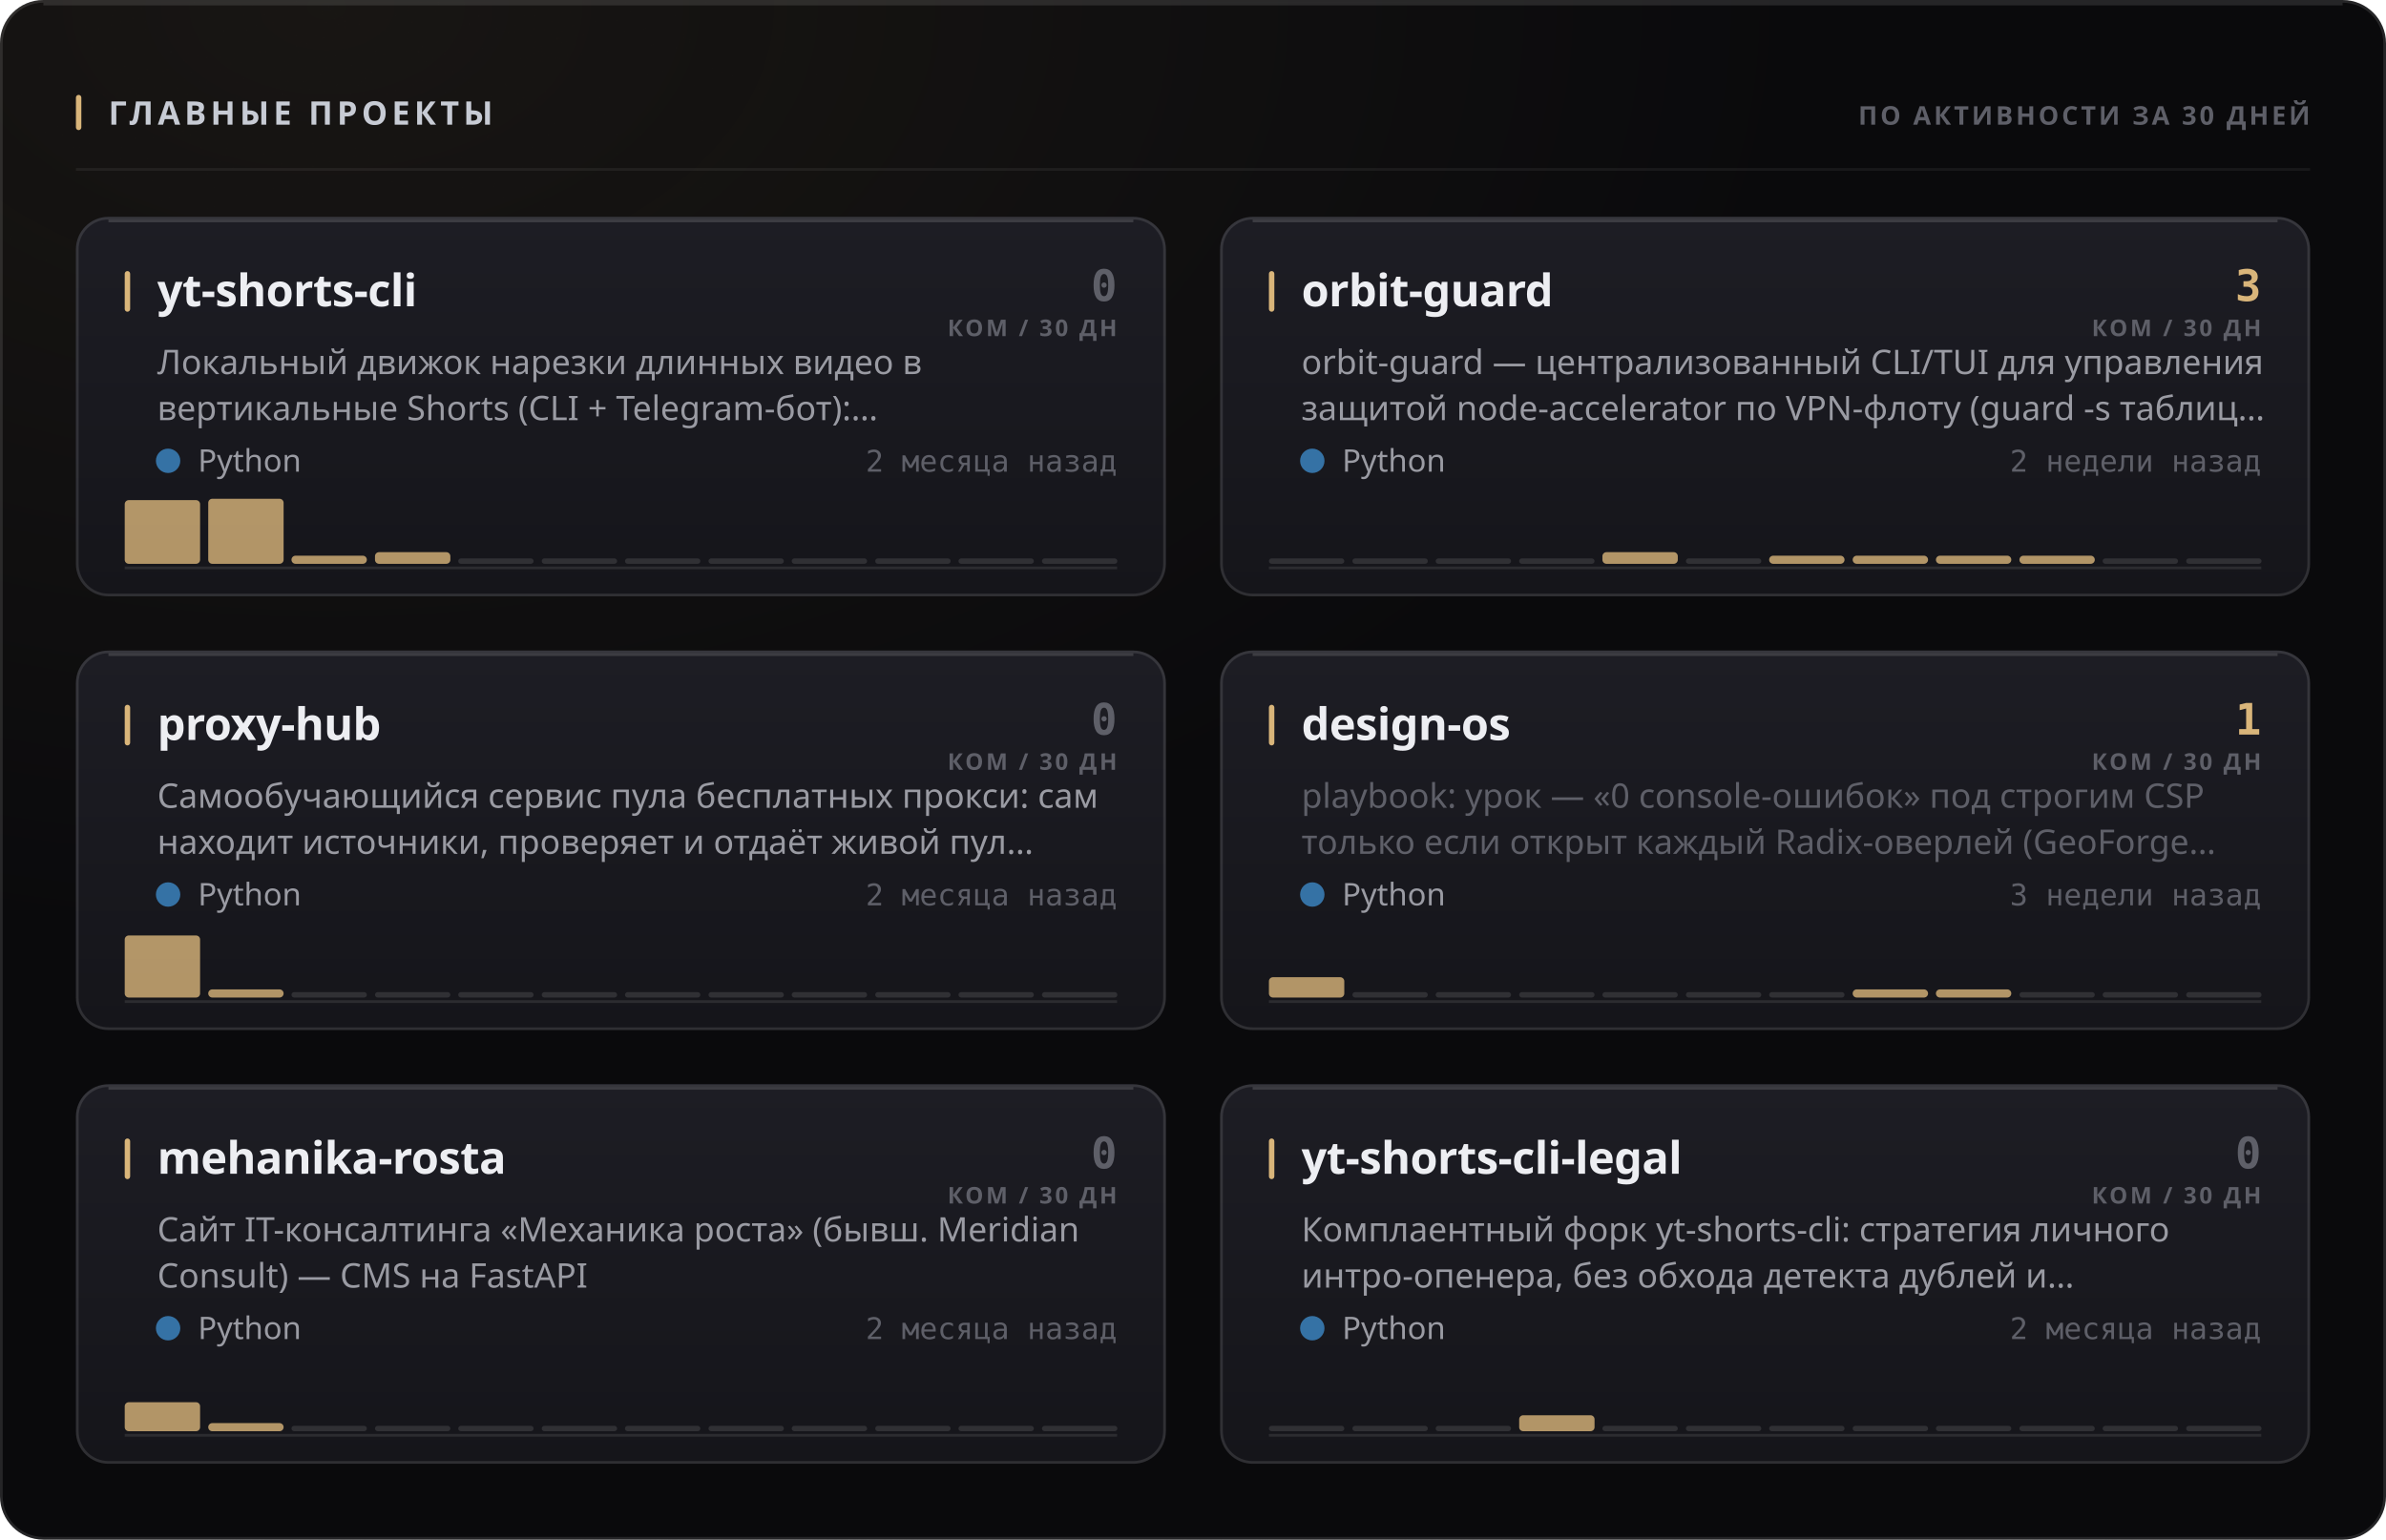
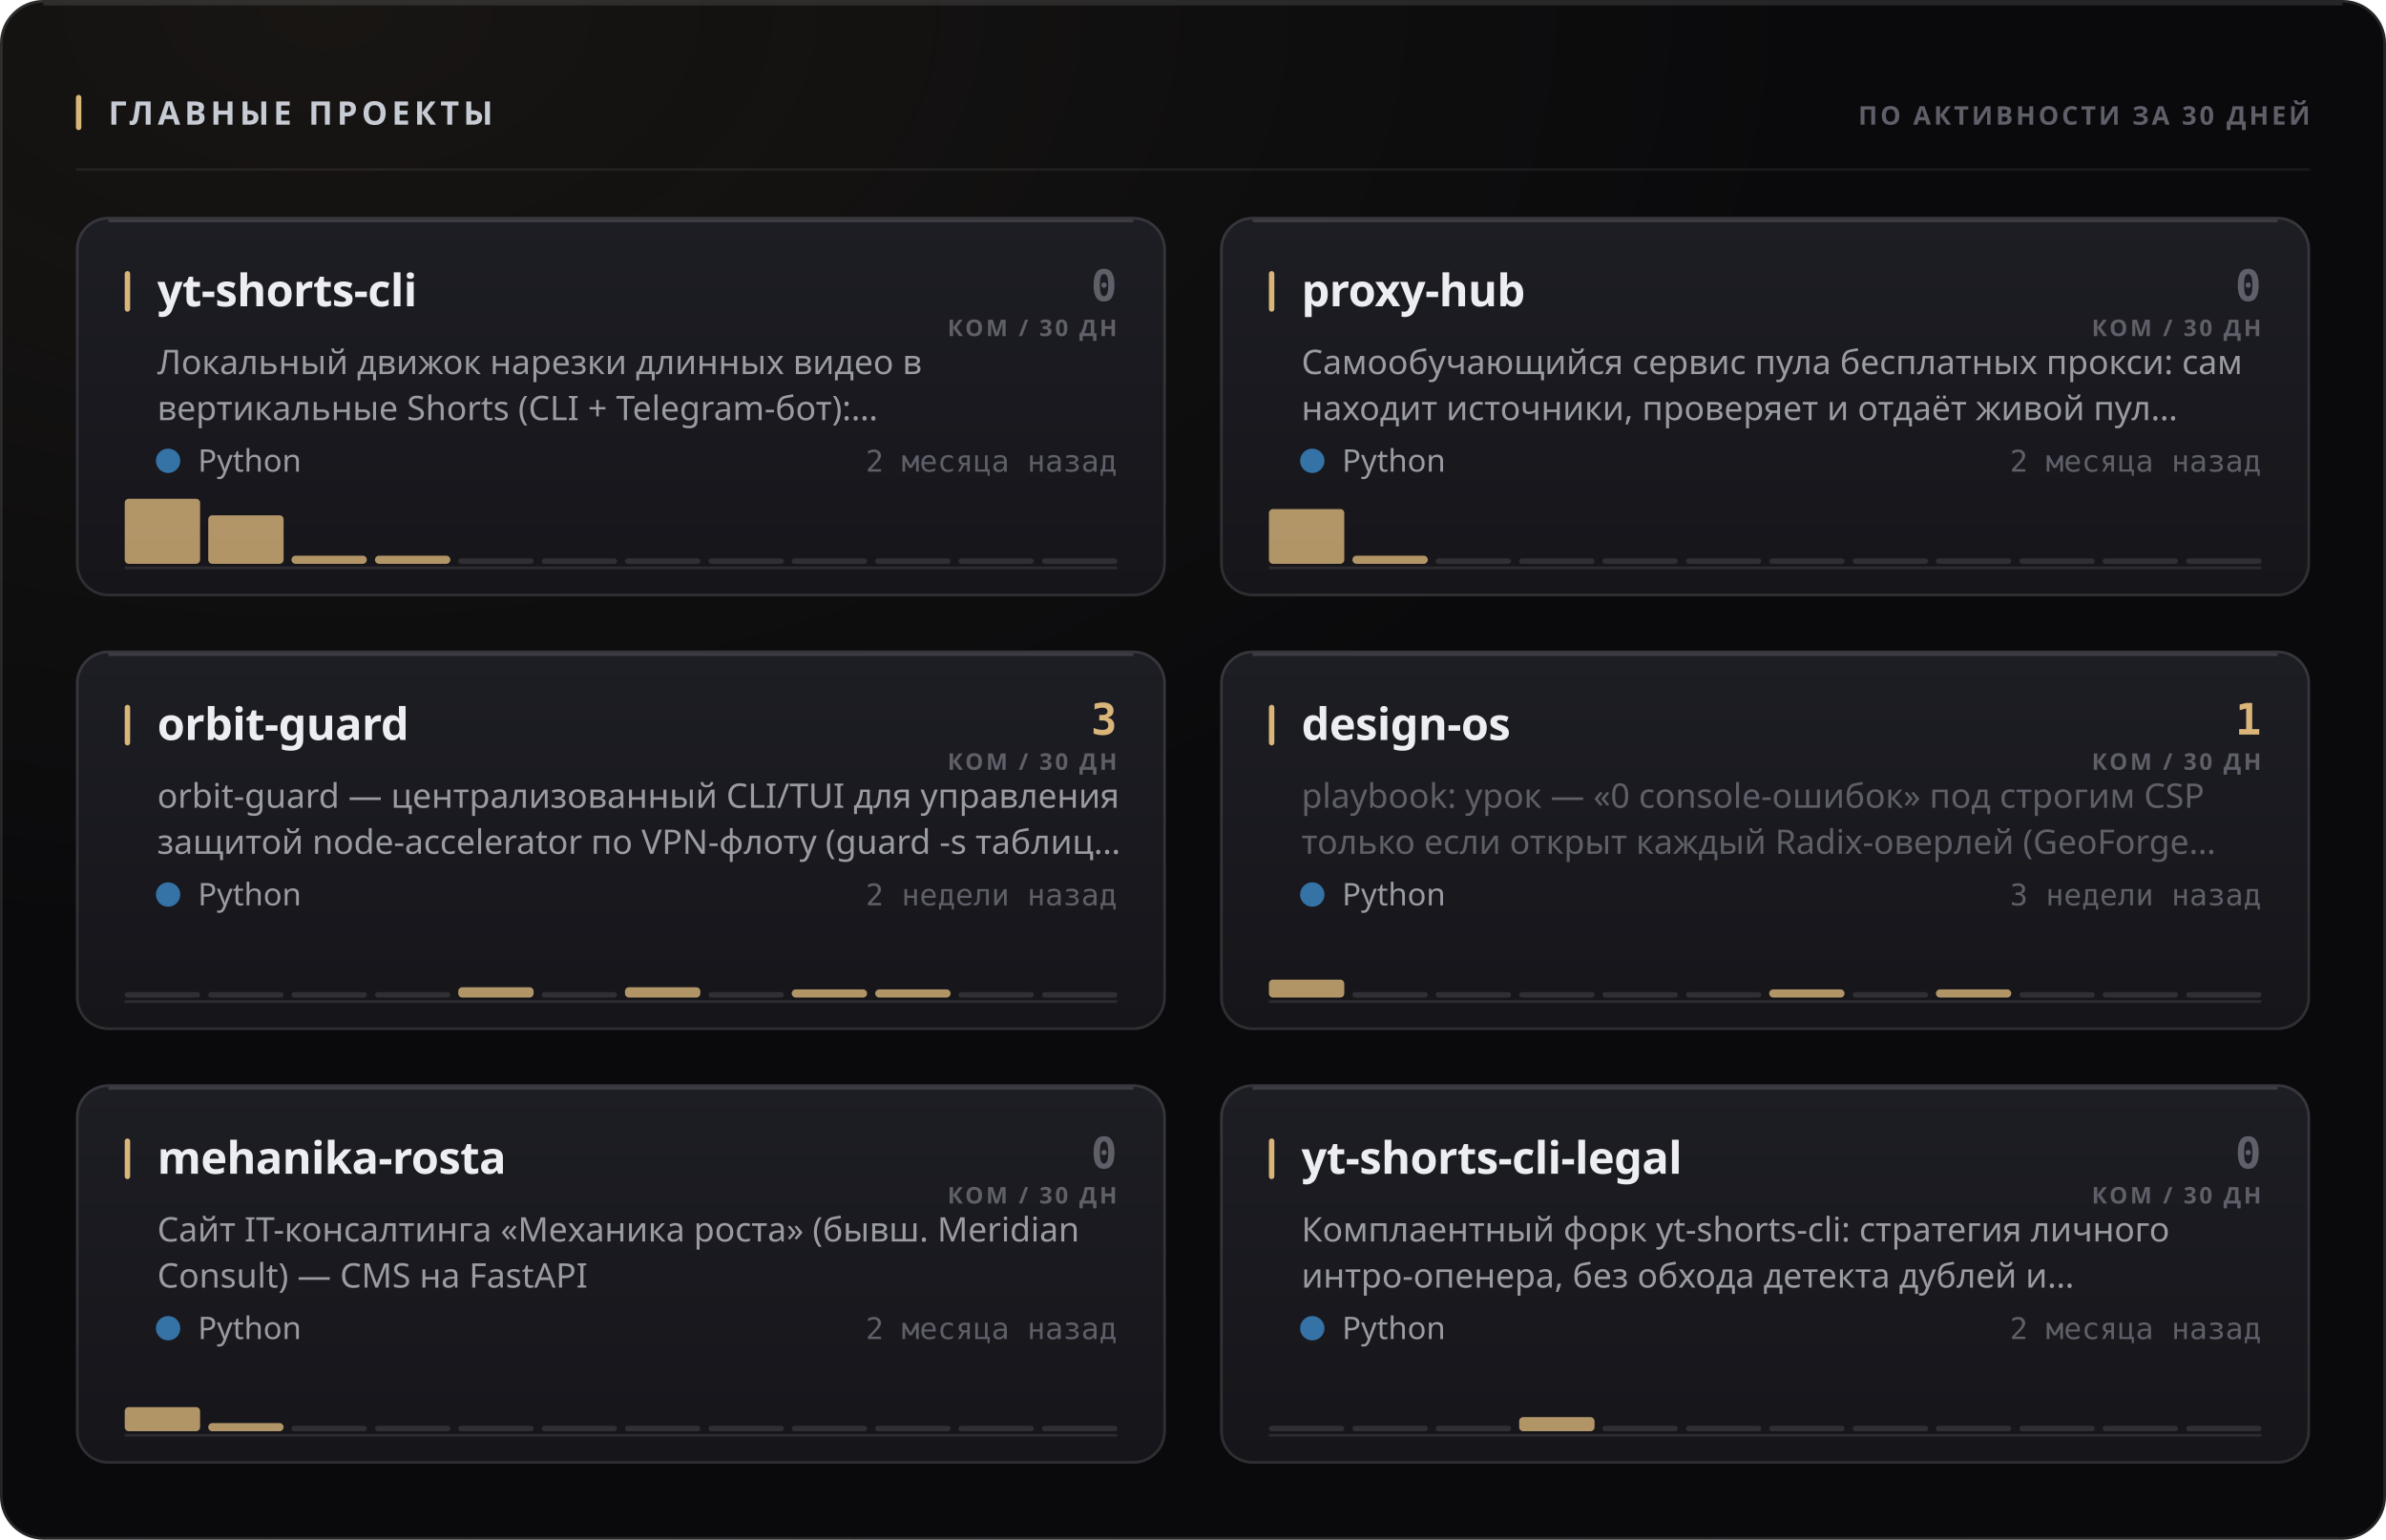
<svg xmlns="http://www.w3.org/2000/svg" width="880" height="568" viewBox="0 0 880 568" role="img">
  <style>
  text { font-family: -apple-system, BlinkMacSystemFont, 'Segoe UI', 'Noto Sans', Helvetica, Arial, sans-serif; }
  .mono { font-family: ui-monospace, 'SF Mono', 'Cascadia Mono', 'DejaVu Sans Mono', Menlo, Consolas, monospace; font-variant-numeric: tabular-nums; }
  .caps { letter-spacing: .1em; text-transform: uppercase; }

  @keyframes sheen  { from { transform: translateX(-120%); } to { transform: translateX(260%); } }
  @keyframes rise   { from { opacity: 0; transform: translateY(6px); } to { opacity: 1; transform: none; } }
  @keyframes slide  { from { opacity: 0; transform: translateX(-8px); } to { opacity: 1; transform: none; } }
  @keyframes grow   { from { transform: scaleY(0); } to { transform: scaleY(1); } }
  @keyframes widen  { from { transform: scaleX(0); } to { transform: scaleX(1); } }
  @keyframes draw   { from { stroke-dashoffset: 200; } to { stroke-dashoffset: 0; } }

  .sheen { animation: sheen 5.5s cubic-bezier(.45,0,.2,1) infinite; }
  .rise  { animation: rise .5s cubic-bezier(.16,1,.3,1) both; }
  .slide { animation: slide .42s cubic-bezier(.16,1,.3,1) both; }
  .bar   { transform-box: fill-box; transform-origin: 50% 100%;
           animation: grow .62s cubic-bezier(.16,1,.3,1) both; }
  .fill  { transform-box: fill-box; transform-origin: 0% 50%;
           animation: widen .8s cubic-bezier(.16,1,.3,1) both; }
  /* The hidden start state lives in the keyframes, never in the static rule.
     A renderer that ignores CSS animations then falls back to the FINISHED
     state — a drawn line, visible text — instead of an empty panel. */
  .spark { stroke-dasharray: 200;
           animation: draw 1.1s cubic-bezier(.16,1,.3,1) both; }

  @media (prefers-reduced-motion: reduce) {
    .sheen { animation: none; opacity: 0; }
    .rise, .slide, .bar, .fill, .spark { animation: none; opacity: 1; transform: none;
                                         stroke-dashoffset: 0; }
  }</style>
  <defs>
    <filter id="grain1" x="0" y="0" width="100%" height="100%">
      <feTurbulence type="fractalNoise" baseFrequency="0.82" numOctaves="3" stitchTiles="stitch" />
      <feColorMatrix type="saturate" values="0" />
    </filter>
    <radialGradient id="wash2" cx="14%" cy="0%" r="62%">
      <stop offset="0%" stop-color="#d9b57a" stop-opacity="0.07" />
      <stop offset="100%" stop-color="#d9b57a" stop-opacity="0" />
    </radialGradient>
    <linearGradient id="cardfill3" x1="0" y1="0" x2="0" y2="1">
      <stop offset="0%" stop-color="#1d1d24" />
      <stop offset="100%" stop-color="#15151a" />
    </linearGradient>
    <linearGradient id="cardfill4" x1="0" y1="0" x2="0" y2="1">
      <stop offset="0%" stop-color="#1d1d24" />
      <stop offset="100%" stop-color="#15151a" />
    </linearGradient>
    <linearGradient id="cardfill5" x1="0" y1="0" x2="0" y2="1">
      <stop offset="0%" stop-color="#1d1d24" />
      <stop offset="100%" stop-color="#15151a" />
    </linearGradient>
    <linearGradient id="cardfill6" x1="0" y1="0" x2="0" y2="1">
      <stop offset="0%" stop-color="#1d1d24" />
      <stop offset="100%" stop-color="#15151a" />
    </linearGradient>
    <linearGradient id="cardfill7" x1="0" y1="0" x2="0" y2="1">
      <stop offset="0%" stop-color="#1d1d24" />
      <stop offset="100%" stop-color="#15151a" />
    </linearGradient>
    <linearGradient id="cardfill8" x1="0" y1="0" x2="0" y2="1">
      <stop offset="0%" stop-color="#1d1d24" />
      <stop offset="100%" stop-color="#15151a" />
    </linearGradient>
  </defs>
  <rect width="880" height="568" rx="16" fill="#0a0a0c" />
  <rect width="880" height="568" rx="16" fill="url(#wash2)" />
  <rect width="880" height="568" rx="16" filter="url(#grain1)" opacity="0.05" style="mix-blend-mode:overlay" />
  <rect x=".5" y=".5" width="879" height="567" rx="15.5" fill="none" stroke="rgba(255,255,255,0.11)" />
  <path d="M16 1.5 H864" stroke="rgba(255,255,255,0.112)" stroke-width="1" fill="none" />
  <rect x="28" y="35" width="2" height="13" rx="1" fill="#d9b57a" />
  <text x="40" y="46" font-size="12" font-weight="700" fill="#c7cbd4" letter-spacing="0.13em">ГЛАВНЫЕ ПРОЕКТЫ</text>
  <text x="852" y="46" font-size="9.5" font-weight="600" fill="#5e5f68" text-anchor="end" letter-spacing="0.11em">ПО АКТИВНОСТИ ЗА 30 ДНЕЙ</text>
  <path d="M28 62.5 H852" stroke="rgba(255,255,255,0.06)" stroke-width="1" />
  <g class="rise" opacity="1" style="">
    <rect x="28" y="80" width="402" height="140" rx="12" fill="url(#cardfill3)" />
    <rect x="28.5" y="80.5" width="401" height="139" rx="11.5" fill="none" stroke="rgba(255,255,255,0.11)" />
    <path d="M40 81.5 H418" stroke="rgba(255,255,255,0.14)" stroke-width="1" fill="none" />
    <rect x="46" y="100" width="2" height="15" rx="1" fill="#d9b57a" />
    <text x="58" y="113" font-size="16.5" font-weight="700" fill="#edeef2" letter-spacing="-0.01em">yt-shorts-cli</text>
    <text x="412" y="111" font-size="16" font-weight="700" fill="#5e5f68" text-anchor="end" class="mono">0</text>
    <text x="412" y="124" font-size="8.5" font-weight="600" fill="#5e5f68" text-anchor="end" letter-spacing="0.11em">КОМ / 30 ДН</text>
    <text x="58" y="138" font-size="12.5" font-weight="400" fill="#9a9ba3">Локальный движок нарезки длинных видео в</text>
    <text x="58" y="155" font-size="12.5" font-weight="400" fill="#9a9ba3">вертикальные Shorts (CLI + Telegram-бот):…</text>
    <circle cx="62" cy="170" r="4.5" fill="#3572A5" />
    <text x="73" y="174" font-size="11.5" font-weight="400" fill="#9a9ba3">Python</text>
    <text x="412" y="174" font-size="11" font-weight="400" fill="#5e5f68" text-anchor="end" class="mono">2 месяца назад</text>
    <path d="M46 209.5 H412" stroke="rgba(255,255,255,0.096)" stroke-width="1" />
    <g class="bar" style="animation-delay:0.18s">
-       <rect x="46.0" y="184.5" width="27.8" height="23.5" rx="1.5" fill="#d9b57a" opacity="0.8" />
-       <rect x="76.8" y="184.0" width="27.8" height="24.0" rx="1.5" fill="#d9b57a" opacity="0.8" />
+       <rect x="46.0" y="184.0" width="27.8" height="24.0" rx="1.5" fill="#d9b57a" opacity="0.8" />
+       <rect x="76.8" y="190.1" width="27.8" height="17.9" rx="1.5" fill="#d9b57a" opacity="0.8" />
      <rect x="107.5" y="205.0" width="27.8" height="3.0" rx="1.5" fill="#d9b57a" opacity="0.8" />
-       <rect x="138.3" y="203.7" width="27.8" height="4.3" rx="1.5" fill="#d9b57a" opacity="0.8" />
+       <rect x="138.3" y="205.0" width="27.8" height="3.0" rx="1.5" fill="#d9b57a" opacity="0.8" />
      <rect x="169.0" y="206.0" width="27.8" height="2" rx="1" fill="rgba(255,255,255,0.11)" />
      <rect x="199.8" y="206.0" width="27.8" height="2" rx="1" fill="rgba(255,255,255,0.11)" />
      <rect x="230.5" y="206.0" width="27.8" height="2" rx="1" fill="rgba(255,255,255,0.11)" />
      <rect x="261.3" y="206.0" width="27.8" height="2" rx="1" fill="rgba(255,255,255,0.11)" />
      <rect x="292.0" y="206.0" width="27.8" height="2" rx="1" fill="rgba(255,255,255,0.11)" />
      <rect x="322.8" y="206.0" width="27.8" height="2" rx="1" fill="rgba(255,255,255,0.11)" />
      <rect x="353.5" y="206.0" width="27.8" height="2" rx="1" fill="rgba(255,255,255,0.11)" />
      <rect x="384.3" y="206.0" width="27.8" height="2" rx="1" fill="rgba(255,255,255,0.11)" />
    </g>
  </g>
  <g class="rise" opacity="1" style=" animation-delay:0.055s;">
    <rect x="450" y="80" width="402" height="140" rx="12" fill="url(#cardfill4)" />
    <rect x="450.5" y="80.5" width="401" height="139" rx="11.5" fill="none" stroke="rgba(255,255,255,0.11)" />
    <path d="M462 81.5 H840" stroke="rgba(255,255,255,0.14)" stroke-width="1" fill="none" />
    <rect x="468" y="100" width="2" height="15" rx="1" fill="#d9b57a" />
-     <text x="480" y="113" font-size="16.5" font-weight="700" fill="#edeef2" letter-spacing="-0.01em">orbit-guard</text>
-     <text x="834" y="111" font-size="16" font-weight="700" fill="#d9b57a" text-anchor="end" class="mono">3</text>
+     <text x="480" y="113" font-size="16.5" font-weight="700" fill="#edeef2" letter-spacing="-0.01em">proxy-hub</text>
+     <text x="834" y="111" font-size="16" font-weight="700" fill="#5e5f68" text-anchor="end" class="mono">0</text>
    <text x="834" y="124" font-size="8.5" font-weight="600" fill="#5e5f68" text-anchor="end" letter-spacing="0.11em">КОМ / 30 ДН</text>
-     <text x="480" y="138" font-size="12.5" font-weight="400" fill="#9a9ba3">orbit-guard — централизованный CLI/TUI для управления</text>
-     <text x="480" y="155" font-size="12.5" font-weight="400" fill="#9a9ba3">защитой node-accelerator по VPN-флоту (guard -s таблиц…</text>
+     <text x="480" y="138" font-size="12.5" font-weight="400" fill="#9a9ba3">Самообучающийся сервис пула бесплатных прокси: сам</text>
+     <text x="480" y="155" font-size="12.5" font-weight="400" fill="#9a9ba3">находит источники, проверяет и отдаёт живой пул…</text>
    <circle cx="484" cy="170" r="4.5" fill="#3572A5" />
    <text x="495" y="174" font-size="11.5" font-weight="400" fill="#9a9ba3">Python</text>
-     <text x="834" y="174" font-size="11" font-weight="400" fill="#5e5f68" text-anchor="end" class="mono">2 недели назад</text>
+     <text x="834" y="174" font-size="11" font-weight="400" fill="#5e5f68" text-anchor="end" class="mono">2 месяца назад</text>
    <path d="M468 209.5 H834" stroke="rgba(255,255,255,0.096)" stroke-width="1" />
    <g class="bar" style="animation-delay:0.24s">
-       <rect x="468.0" y="206.0" width="27.8" height="2" rx="1" fill="rgba(255,255,255,0.11)" />
-       <rect x="498.8" y="206.0" width="27.8" height="2" rx="1" fill="rgba(255,255,255,0.11)" />
+       <rect x="468.0" y="187.8" width="27.8" height="20.2" rx="1.5" fill="#d9b57a" opacity="0.8" />
+       <rect x="498.8" y="205.0" width="27.8" height="3.0" rx="1.5" fill="#d9b57a" opacity="0.8" />
      <rect x="529.5" y="206.0" width="27.8" height="2" rx="1" fill="rgba(255,255,255,0.11)" />
      <rect x="560.3" y="206.0" width="27.8" height="2" rx="1" fill="rgba(255,255,255,0.11)" />
-       <rect x="591.0" y="203.7" width="27.8" height="4.3" rx="1.5" fill="#d9b57a" opacity="0.8" />
+       <rect x="591.0" y="206.0" width="27.8" height="2" rx="1" fill="rgba(255,255,255,0.11)" />
      <rect x="621.8" y="206.0" width="27.8" height="2" rx="1" fill="rgba(255,255,255,0.11)" />
-       <rect x="652.5" y="205.0" width="27.8" height="3.0" rx="1.5" fill="#d9b57a" opacity="0.8" />
-       <rect x="683.3" y="205.0" width="27.8" height="3.0" rx="1.5" fill="#d9b57a" opacity="0.8" />
-       <rect x="714.0" y="205.0" width="27.8" height="3.0" rx="1.5" fill="#d9b57a" opacity="0.8" />
-       <rect x="744.8" y="205.0" width="27.8" height="3.0" rx="1.5" fill="#d9b57a" opacity="0.8" />
+       <rect x="652.5" y="206.0" width="27.8" height="2" rx="1" fill="rgba(255,255,255,0.11)" />
+       <rect x="683.3" y="206.0" width="27.8" height="2" rx="1" fill="rgba(255,255,255,0.11)" />
+       <rect x="714.0" y="206.0" width="27.8" height="2" rx="1" fill="rgba(255,255,255,0.11)" />
+       <rect x="744.8" y="206.0" width="27.8" height="2" rx="1" fill="rgba(255,255,255,0.11)" />
      <rect x="775.5" y="206.0" width="27.8" height="2" rx="1" fill="rgba(255,255,255,0.11)" />
      <rect x="806.3" y="206.0" width="27.8" height="2" rx="1" fill="rgba(255,255,255,0.11)" />
    </g>
  </g>
  <g class="rise" opacity="1" style=" animation-delay:0.110s;">
    <rect x="28" y="240" width="402" height="140" rx="12" fill="url(#cardfill5)" />
    <rect x="28.5" y="240.5" width="401" height="139" rx="11.5" fill="none" stroke="rgba(255,255,255,0.11)" />
    <path d="M40 241.5 H418" stroke="rgba(255,255,255,0.14)" stroke-width="1" fill="none" />
    <rect x="46" y="260" width="2" height="15" rx="1" fill="#d9b57a" />
-     <text x="58" y="273" font-size="16.5" font-weight="700" fill="#edeef2" letter-spacing="-0.01em">proxy-hub</text>
-     <text x="412" y="271" font-size="16" font-weight="700" fill="#5e5f68" text-anchor="end" class="mono">0</text>
+     <text x="58" y="273" font-size="16.5" font-weight="700" fill="#edeef2" letter-spacing="-0.01em">orbit-guard</text>
+     <text x="412" y="271" font-size="16" font-weight="700" fill="#d9b57a" text-anchor="end" class="mono">3</text>
    <text x="412" y="284" font-size="8.5" font-weight="600" fill="#5e5f68" text-anchor="end" letter-spacing="0.11em">КОМ / 30 ДН</text>
-     <text x="58" y="298" font-size="12.5" font-weight="400" fill="#9a9ba3">Самообучающийся сервис пула бесплатных прокси: сам</text>
-     <text x="58" y="315" font-size="12.5" font-weight="400" fill="#9a9ba3">находит источники, проверяет и отдаёт живой пул…</text>
+     <text x="58" y="298" font-size="12.5" font-weight="400" fill="#9a9ba3">orbit-guard — централизованный CLI/TUI для управления</text>
+     <text x="58" y="315" font-size="12.5" font-weight="400" fill="#9a9ba3">защитой node-accelerator по VPN-флоту (guard -s таблиц…</text>
    <circle cx="62" cy="330" r="4.5" fill="#3572A5" />
    <text x="73" y="334" font-size="11.5" font-weight="400" fill="#9a9ba3">Python</text>
-     <text x="412" y="334" font-size="11" font-weight="400" fill="#5e5f68" text-anchor="end" class="mono">2 месяца назад</text>
+     <text x="412" y="334" font-size="11" font-weight="400" fill="#5e5f68" text-anchor="end" class="mono">2 недели назад</text>
    <path d="M46 369.5 H412" stroke="rgba(255,255,255,0.096)" stroke-width="1" />
    <g class="bar" style="animation-delay:0.3s">
-       <rect x="46.0" y="345.1" width="27.8" height="22.9" rx="1.5" fill="#d9b57a" opacity="0.8" />
-       <rect x="76.8" y="365.0" width="27.8" height="3.0" rx="1.5" fill="#d9b57a" opacity="0.8" />
+       <rect x="46.0" y="366.0" width="27.8" height="2" rx="1" fill="rgba(255,255,255,0.11)" />
+       <rect x="76.8" y="366.0" width="27.8" height="2" rx="1" fill="rgba(255,255,255,0.11)" />
      <rect x="107.5" y="366.0" width="27.8" height="2" rx="1" fill="rgba(255,255,255,0.11)" />
      <rect x="138.3" y="366.0" width="27.8" height="2" rx="1" fill="rgba(255,255,255,0.11)" />
-       <rect x="169.0" y="366.0" width="27.8" height="2" rx="1" fill="rgba(255,255,255,0.11)" />
+       <rect x="169.0" y="364.2" width="27.8" height="3.8" rx="1.5" fill="#d9b57a" opacity="0.8" />
      <rect x="199.8" y="366.0" width="27.8" height="2" rx="1" fill="rgba(255,255,255,0.11)" />
-       <rect x="230.5" y="366.0" width="27.8" height="2" rx="1" fill="rgba(255,255,255,0.11)" />
+       <rect x="230.5" y="364.2" width="27.8" height="3.8" rx="1.5" fill="#d9b57a" opacity="0.8" />
      <rect x="261.3" y="366.0" width="27.8" height="2" rx="1" fill="rgba(255,255,255,0.11)" />
-       <rect x="292.0" y="366.0" width="27.8" height="2" rx="1" fill="rgba(255,255,255,0.11)" />
-       <rect x="322.8" y="366.0" width="27.8" height="2" rx="1" fill="rgba(255,255,255,0.11)" />
+       <rect x="292.0" y="365.0" width="27.8" height="3.0" rx="1.5" fill="#d9b57a" opacity="0.8" />
+       <rect x="322.8" y="365.0" width="27.8" height="3.0" rx="1.5" fill="#d9b57a" opacity="0.8" />
      <rect x="353.5" y="366.0" width="27.8" height="2" rx="1" fill="rgba(255,255,255,0.11)" />
      <rect x="384.3" y="366.0" width="27.8" height="2" rx="1" fill="rgba(255,255,255,0.11)" />
    </g>
  </g>
  <g class="rise" opacity="1" style=" animation-delay:0.165s;">
    <rect x="450" y="240" width="402" height="140" rx="12" fill="url(#cardfill6)" />
    <rect x="450.5" y="240.5" width="401" height="139" rx="11.5" fill="none" stroke="rgba(255,255,255,0.11)" />
    <path d="M462 241.5 H840" stroke="rgba(255,255,255,0.14)" stroke-width="1" fill="none" />
    <rect x="468" y="260" width="2" height="15" rx="1" fill="#d9b57a" />
    <text x="480" y="273" font-size="16.5" font-weight="700" fill="#edeef2" letter-spacing="-0.01em">design-os</text>
    <text x="834" y="271" font-size="16" font-weight="700" fill="#d9b57a" text-anchor="end" class="mono">1</text>
    <text x="834" y="284" font-size="8.5" font-weight="600" fill="#5e5f68" text-anchor="end" letter-spacing="0.11em">КОМ / 30 ДН</text>
    <text x="480" y="298" font-size="12.5" font-weight="400" fill="#5e5f68">playbook: урок — «0 console-ошибок» под строгим CSP</text>
    <text x="480" y="315" font-size="12.5" font-weight="400" fill="#5e5f68">только если открыт каждый Radix-оверлей (GeoForge…</text>
    <circle cx="484" cy="330" r="4.5" fill="#3572A5" />
    <text x="495" y="334" font-size="11.5" font-weight="400" fill="#9a9ba3">Python</text>
    <text x="834" y="334" font-size="11" font-weight="400" fill="#5e5f68" text-anchor="end" class="mono">3 недели назад</text>
    <path d="M468 369.5 H834" stroke="rgba(255,255,255,0.096)" stroke-width="1" />
    <g class="bar" style="animation-delay:0.36s">
-       <rect x="468.0" y="360.5" width="27.8" height="7.5" rx="1.5" fill="#d9b57a" opacity="0.8" />
+       <rect x="468.0" y="361.4" width="27.8" height="6.6" rx="1.5" fill="#d9b57a" opacity="0.8" />
      <rect x="498.8" y="366.0" width="27.8" height="2" rx="1" fill="rgba(255,255,255,0.11)" />
      <rect x="529.5" y="366.0" width="27.8" height="2" rx="1" fill="rgba(255,255,255,0.11)" />
      <rect x="560.3" y="366.0" width="27.8" height="2" rx="1" fill="rgba(255,255,255,0.11)" />
      <rect x="591.0" y="366.0" width="27.8" height="2" rx="1" fill="rgba(255,255,255,0.11)" />
      <rect x="621.8" y="366.0" width="27.8" height="2" rx="1" fill="rgba(255,255,255,0.11)" />
-       <rect x="652.5" y="366.0" width="27.8" height="2" rx="1" fill="rgba(255,255,255,0.11)" />
-       <rect x="683.3" y="365.0" width="27.8" height="3.0" rx="1.5" fill="#d9b57a" opacity="0.8" />
+       <rect x="652.5" y="365.0" width="27.8" height="3.0" rx="1.5" fill="#d9b57a" opacity="0.8" />
+       <rect x="683.3" y="366.0" width="27.8" height="2" rx="1" fill="rgba(255,255,255,0.11)" />
      <rect x="714.0" y="365.0" width="27.8" height="3.0" rx="1.5" fill="#d9b57a" opacity="0.8" />
      <rect x="744.8" y="366.0" width="27.8" height="2" rx="1" fill="rgba(255,255,255,0.11)" />
      <rect x="775.5" y="366.0" width="27.8" height="2" rx="1" fill="rgba(255,255,255,0.11)" />
      <rect x="806.3" y="366.0" width="27.8" height="2" rx="1" fill="rgba(255,255,255,0.11)" />
    </g>
  </g>
  <g class="rise" opacity="1" style=" animation-delay:0.220s;">
    <rect x="28" y="400" width="402" height="140" rx="12" fill="url(#cardfill7)" />
    <rect x="28.5" y="400.5" width="401" height="139" rx="11.5" fill="none" stroke="rgba(255,255,255,0.11)" />
    <path d="M40 401.5 H418" stroke="rgba(255,255,255,0.14)" stroke-width="1" fill="none" />
    <rect x="46" y="420" width="2" height="15" rx="1" fill="#d9b57a" />
    <text x="58" y="433" font-size="16.5" font-weight="700" fill="#edeef2" letter-spacing="-0.01em">mehanika-rosta</text>
    <text x="412" y="431" font-size="16" font-weight="700" fill="#5e5f68" text-anchor="end" class="mono">0</text>
    <text x="412" y="444" font-size="8.5" font-weight="600" fill="#5e5f68" text-anchor="end" letter-spacing="0.11em">КОМ / 30 ДН</text>
    <text x="58" y="458" font-size="12.5" font-weight="400" fill="#9a9ba3">Сайт IT-консалтинга «Механика роста» (бывш. Meridian</text>
    <text x="58" y="475" font-size="12.5" font-weight="400" fill="#9a9ba3">Consult) — CMS на FastAPI</text>
    <circle cx="62" cy="490" r="4.5" fill="#3572A5" />
    <text x="73" y="494" font-size="11.5" font-weight="400" fill="#9a9ba3">Python</text>
    <text x="412" y="494" font-size="11" font-weight="400" fill="#5e5f68" text-anchor="end" class="mono">2 месяца назад</text>
    <path d="M46 529.5 H412" stroke="rgba(255,255,255,0.096)" stroke-width="1" />
    <g class="bar" style="animation-delay:0.42s">
-       <rect x="46.0" y="517.3" width="27.8" height="10.7" rx="1.5" fill="#d9b57a" opacity="0.8" />
+       <rect x="46.0" y="519.1" width="27.8" height="8.9" rx="1.5" fill="#d9b57a" opacity="0.8" />
      <rect x="76.8" y="525.0" width="27.8" height="3.0" rx="1.5" fill="#d9b57a" opacity="0.8" />
      <rect x="107.5" y="526.0" width="27.8" height="2" rx="1" fill="rgba(255,255,255,0.11)" />
      <rect x="138.3" y="526.0" width="27.8" height="2" rx="1" fill="rgba(255,255,255,0.11)" />
      <rect x="169.0" y="526.0" width="27.8" height="2" rx="1" fill="rgba(255,255,255,0.11)" />
      <rect x="199.8" y="526.0" width="27.8" height="2" rx="1" fill="rgba(255,255,255,0.11)" />
      <rect x="230.5" y="526.0" width="27.8" height="2" rx="1" fill="rgba(255,255,255,0.11)" />
      <rect x="261.3" y="526.0" width="27.8" height="2" rx="1" fill="rgba(255,255,255,0.11)" />
      <rect x="292.0" y="526.0" width="27.8" height="2" rx="1" fill="rgba(255,255,255,0.11)" />
      <rect x="322.8" y="526.0" width="27.8" height="2" rx="1" fill="rgba(255,255,255,0.11)" />
      <rect x="353.5" y="526.0" width="27.8" height="2" rx="1" fill="rgba(255,255,255,0.11)" />
      <rect x="384.3" y="526.0" width="27.8" height="2" rx="1" fill="rgba(255,255,255,0.11)" />
    </g>
  </g>
  <g class="rise" opacity="1" style=" animation-delay:0.275s;">
    <rect x="450" y="400" width="402" height="140" rx="12" fill="url(#cardfill8)" />
    <rect x="450.5" y="400.5" width="401" height="139" rx="11.5" fill="none" stroke="rgba(255,255,255,0.11)" />
    <path d="M462 401.5 H840" stroke="rgba(255,255,255,0.14)" stroke-width="1" fill="none" />
    <rect x="468" y="420" width="2" height="15" rx="1" fill="#d9b57a" />
    <text x="480" y="433" font-size="16.5" font-weight="700" fill="#edeef2" letter-spacing="-0.01em">yt-shorts-cli-legal</text>
    <text x="834" y="431" font-size="16" font-weight="700" fill="#5e5f68" text-anchor="end" class="mono">0</text>
    <text x="834" y="444" font-size="8.5" font-weight="600" fill="#5e5f68" text-anchor="end" letter-spacing="0.11em">КОМ / 30 ДН</text>
    <text x="480" y="458" font-size="12.5" font-weight="400" fill="#9a9ba3">Комплаентный форк yt-shorts-cli: стратегия личного</text>
    <text x="480" y="475" font-size="12.5" font-weight="400" fill="#9a9ba3">интро-опенера, без обхода детекта дублей и…</text>
    <circle cx="484" cy="490" r="4.5" fill="#3572A5" />
    <text x="495" y="494" font-size="11.5" font-weight="400" fill="#9a9ba3">Python</text>
    <text x="834" y="494" font-size="11" font-weight="400" fill="#5e5f68" text-anchor="end" class="mono">2 месяца назад</text>
    <path d="M468 529.5 H834" stroke="rgba(255,255,255,0.096)" stroke-width="1" />
    <g class="bar" style="animation-delay:0.48s">
      <rect x="468.0" y="526.0" width="27.8" height="2" rx="1" fill="rgba(255,255,255,0.11)" />
      <rect x="498.8" y="526.0" width="27.8" height="2" rx="1" fill="rgba(255,255,255,0.11)" />
      <rect x="529.5" y="526.0" width="27.8" height="2" rx="1" fill="rgba(255,255,255,0.11)" />
-       <rect x="560.3" y="522.1" width="27.8" height="5.9" rx="1.5" fill="#d9b57a" opacity="0.8" />
+       <rect x="560.3" y="522.8" width="27.8" height="5.2" rx="1.5" fill="#d9b57a" opacity="0.8" />
      <rect x="591.0" y="526.0" width="27.8" height="2" rx="1" fill="rgba(255,255,255,0.11)" />
      <rect x="621.8" y="526.0" width="27.8" height="2" rx="1" fill="rgba(255,255,255,0.11)" />
      <rect x="652.5" y="526.0" width="27.8" height="2" rx="1" fill="rgba(255,255,255,0.11)" />
      <rect x="683.3" y="526.0" width="27.8" height="2" rx="1" fill="rgba(255,255,255,0.11)" />
      <rect x="714.0" y="526.0" width="27.8" height="2" rx="1" fill="rgba(255,255,255,0.11)" />
      <rect x="744.8" y="526.0" width="27.8" height="2" rx="1" fill="rgba(255,255,255,0.11)" />
      <rect x="775.5" y="526.0" width="27.8" height="2" rx="1" fill="rgba(255,255,255,0.11)" />
      <rect x="806.3" y="526.0" width="27.8" height="2" rx="1" fill="rgba(255,255,255,0.11)" />
    </g>
  </g>
</svg>
